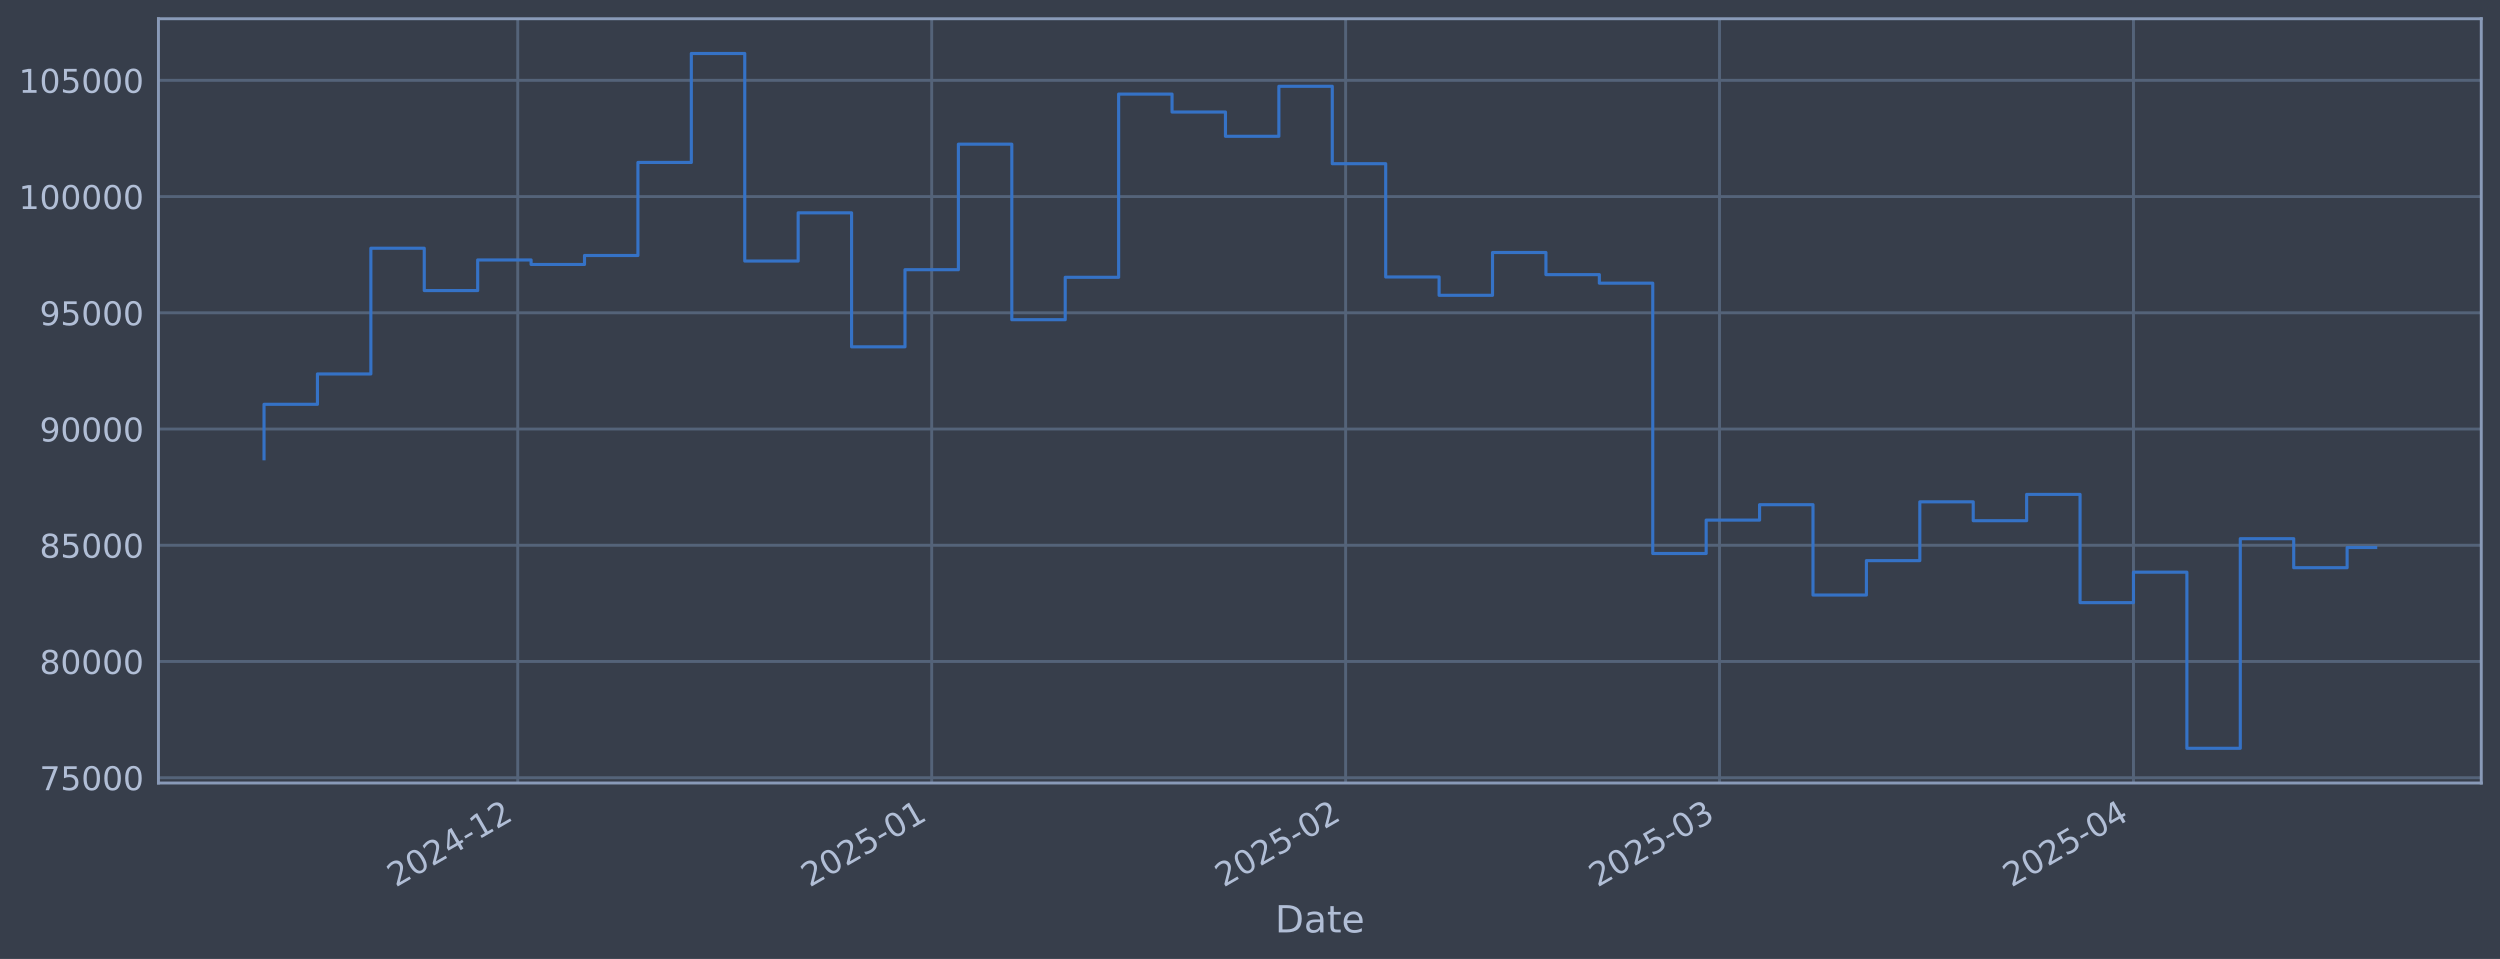
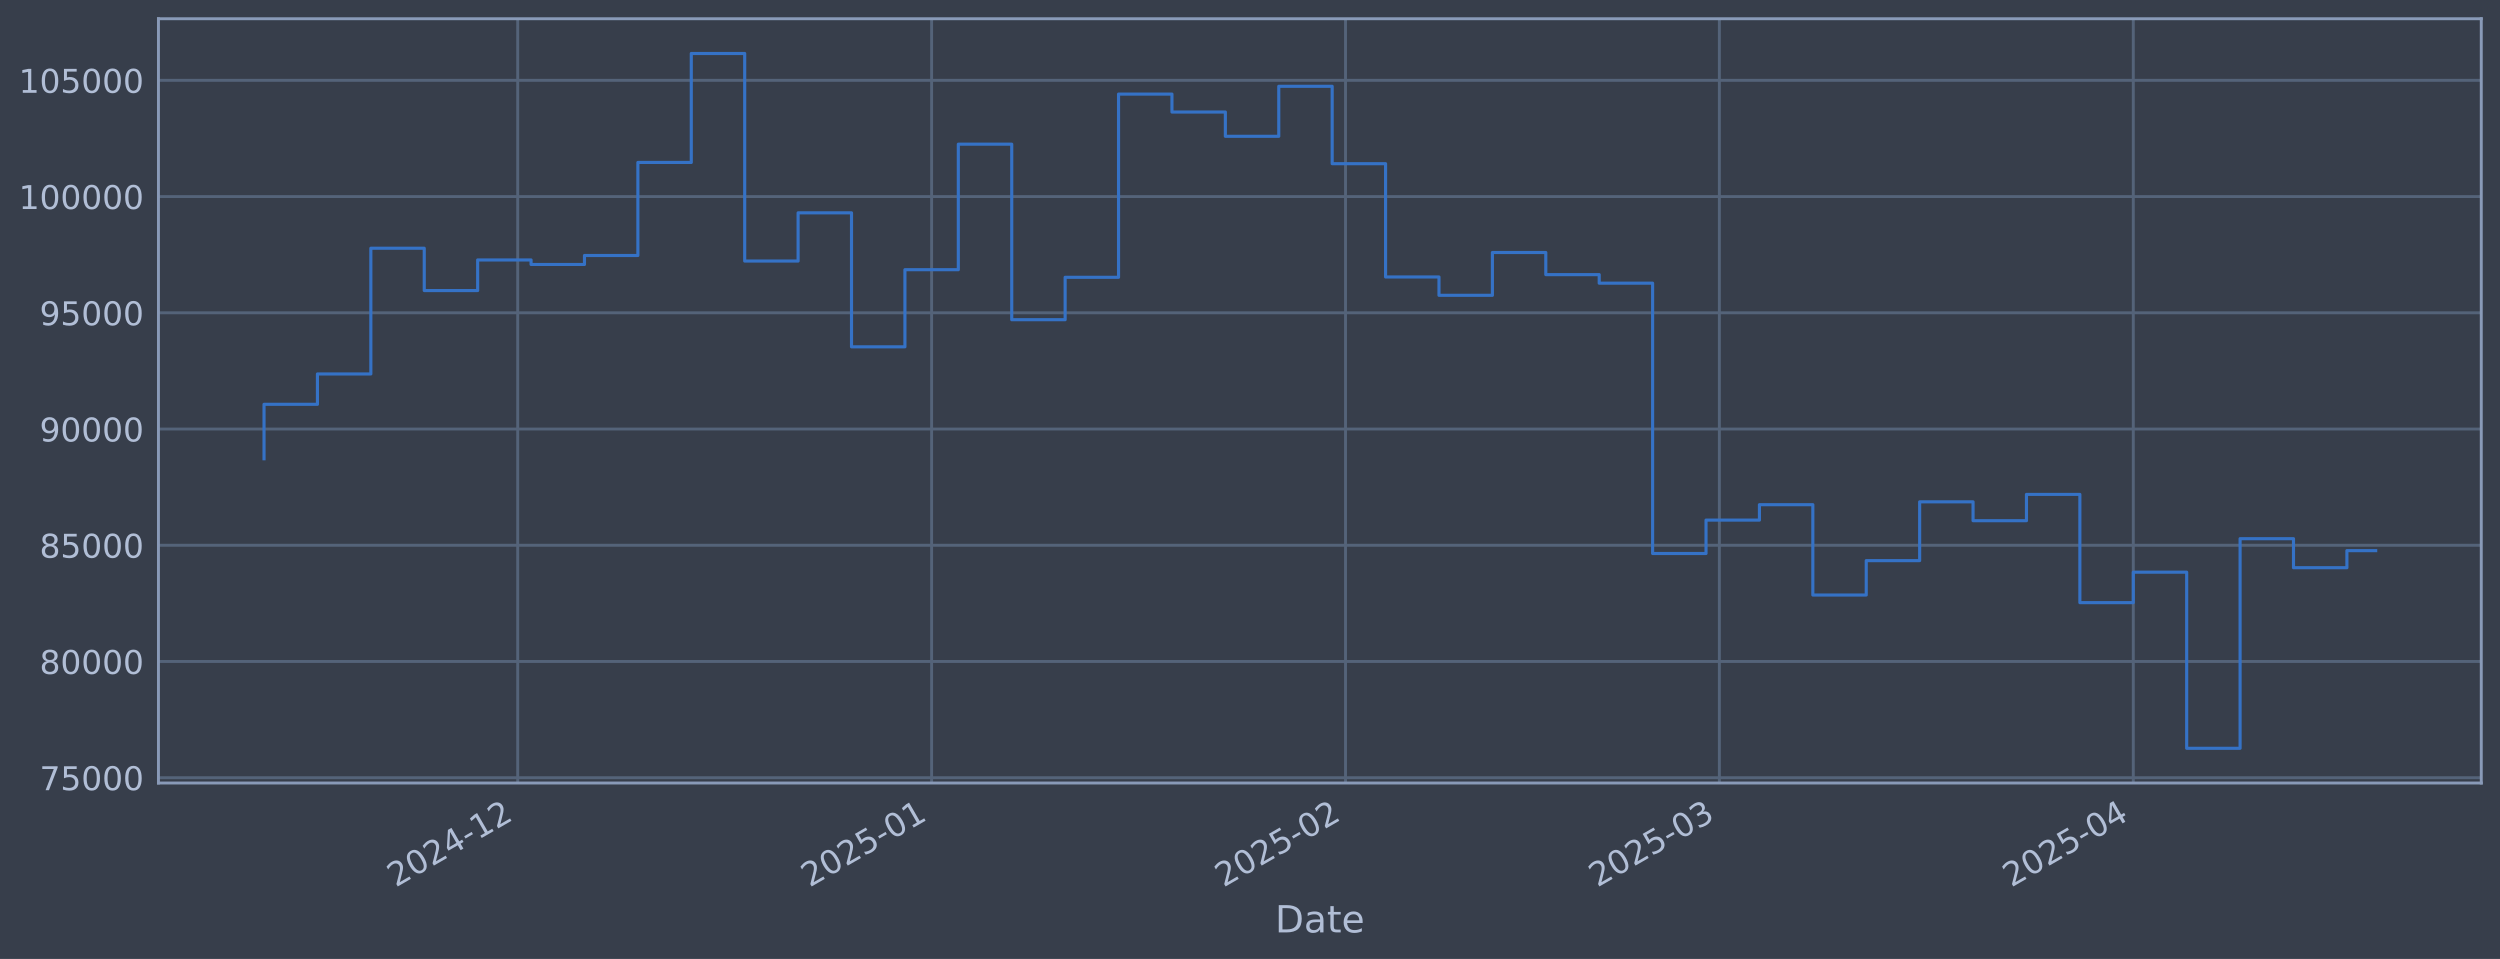
<svg xmlns="http://www.w3.org/2000/svg" xmlns:xlink="http://www.w3.org/1999/xlink" width="960.9pt" height="368.58pt" viewBox="0 0 960.9 368.58" version="1.1">
  <defs>
    <style type="text/css">*{stroke-linejoin: round; stroke-linecap: butt}</style>
  </defs>
  <g id="figure_1">
    <g id="patch_1">
      <path d="M 0 368.58  L 960.9 368.58  L 960.9 0  L 0 0  z " style="fill: #373e4b" />
    </g>
    <g id="axes_1">
      <g id="patch_2">
        <path d="M 60.901 300.96  L 953.701 300.96  L 953.701 7.2  L 60.901 7.2  z " style="fill: #373e4b" />
      </g>
      <g id="matplotlib.axis_1">
        <g id="xtick_1">
          <g id="line2d_1">
-             <path d="M 198.998 300.96  L 198.998 7.2  " clip-path="url(#pa345a0c91b)" style="fill: none; stroke: #546379; stroke-width: 1.12; stroke-linecap: square" />
+             <path d="M 198.988 300.96  L 198.988 7.2  " clip-path="url(#pfa10c755b6)" style="fill: none; stroke: #546379; stroke-width: 1.12; stroke-linecap: square" />
          </g>
          <g id="line2d_2" />
          <g id="text_1">
-             <g style="fill: #b1bed6" transform="translate(152.0948 341.1745) rotate(-30) scale(0.126 -0.126)">
+             <g style="fill: #b1bed6" transform="translate(152.0848 341.1745) rotate(-30) scale(0.126 -0.126)">
              <defs>
                <path id="DejaVuSans-32" d="M 1228 531  L 3431 531  L 3431 0  L 469 0  L 469 531  Q 828 903 1448 1529  Q 2069 2156 2228 2338  Q 2531 2678 2651 2914  Q 2772 3150 2772 3378  Q 2772 3750 2511 3984  Q 2250 4219 1831 4219  Q 1534 4219 1204 4116  Q 875 4013 500 3803  L 500 4441  Q 881 4594 1212 4672  Q 1544 4750 1819 4750  Q 2544 4750 2975 4387  Q 3406 4025 3406 3419  Q 3406 3131 3298 2873  Q 3191 2616 2906 2266  Q 2828 2175 2409 1742  Q 1991 1309 1228 531  z " transform="scale(0.015625)" />
                <path id="DejaVuSans-30" d="M 2034 4250  Q 1547 4250 1301 3770  Q 1056 3291 1056 2328  Q 1056 1369 1301 889  Q 1547 409 2034 409  Q 2525 409 2770 889  Q 3016 1369 3016 2328  Q 3016 3291 2770 3770  Q 2525 4250 2034 4250  z M 2034 4750  Q 2819 4750 3233 4129  Q 3647 3509 3647 2328  Q 3647 1150 3233 529  Q 2819 -91 2034 -91  Q 1250 -91 836 529  Q 422 1150 422 2328  Q 422 3509 836 4129  Q 1250 4750 2034 4750  z " transform="scale(0.015625)" />
                <path id="DejaVuSans-34" d="M 2419 4116  L 825 1625  L 2419 1625  L 2419 4116  z M 2253 4666  L 3047 4666  L 3047 1625  L 3713 1625  L 3713 1100  L 3047 1100  L 3047 0  L 2419 0  L 2419 1100  L 313 1100  L 313 1709  L 2253 4666  z " transform="scale(0.015625)" />
                <path id="DejaVuSans-2d" d="M 313 2009  L 1997 2009  L 1997 1497  L 313 1497  L 313 2009  z " transform="scale(0.015625)" />
                <path id="DejaVuSans-31" d="M 794 531  L 1825 531  L 1825 4091  L 703 3866  L 703 4441  L 1819 4666  L 2450 4666  L 2450 531  L 3481 531  L 3481 0  L 794 0  L 794 531  z " transform="scale(0.015625)" />
              </defs>
              <use xlink:href="#DejaVuSans-32" />
              <use xlink:href="#DejaVuSans-30" transform="translate(63.62305 0)" />
              <use xlink:href="#DejaVuSans-32" transform="translate(127.2461 0)" />
              <use xlink:href="#DejaVuSans-34" transform="translate(190.8691 0)" />
              <use xlink:href="#DejaVuSans-2d" transform="translate(254.4922 0)" />
              <use xlink:href="#DejaVuSans-31" transform="translate(290.5762 0)" />
              <use xlink:href="#DejaVuSans-32" transform="translate(354.1992 0)" />
            </g>
          </g>
        </g>
        <g id="xtick_2">
          <g id="line2d_3">
-             <path d="M 358.103 300.96  L 358.103 7.2  " clip-path="url(#pa345a0c91b)" style="fill: none; stroke: #546379; stroke-width: 1.12; stroke-linecap: square" />
+             <path d="M 358.076 300.96  L 358.076 7.2  " clip-path="url(#pfa10c755b6)" style="fill: none; stroke: #546379; stroke-width: 1.12; stroke-linecap: square" />
          </g>
          <g id="line2d_4" />
          <g id="text_2">
-             <g style="fill: #b1bed6" transform="translate(311.1995 341.1745) rotate(-30) scale(0.126 -0.126)">
+             <g style="fill: #b1bed6" transform="translate(311.1732 341.1745) rotate(-30) scale(0.126 -0.126)">
              <defs>
                <path id="DejaVuSans-35" d="M 691 4666  L 3169 4666  L 3169 4134  L 1269 4134  L 1269 2991  Q 1406 3038 1543 3061  Q 1681 3084 1819 3084  Q 2600 3084 3056 2656  Q 3513 2228 3513 1497  Q 3513 744 3044 326  Q 2575 -91 1722 -91  Q 1428 -91 1123 -41  Q 819 9 494 109  L 494 744  Q 775 591 1075 516  Q 1375 441 1709 441  Q 2250 441 2565 725  Q 2881 1009 2881 1497  Q 2881 1984 2565 2268  Q 2250 2553 1709 2553  Q 1456 2553 1204 2497  Q 953 2441 691 2322  L 691 4666  z " transform="scale(0.015625)" />
              </defs>
              <use xlink:href="#DejaVuSans-32" />
              <use xlink:href="#DejaVuSans-30" transform="translate(63.62305 0)" />
              <use xlink:href="#DejaVuSans-32" transform="translate(127.2461 0)" />
              <use xlink:href="#DejaVuSans-35" transform="translate(190.8691 0)" />
              <use xlink:href="#DejaVuSans-2d" transform="translate(254.4922 0)" />
              <use xlink:href="#DejaVuSans-30" transform="translate(290.5762 0)" />
              <use xlink:href="#DejaVuSans-31" transform="translate(354.1992 0)" />
            </g>
          </g>
        </g>
        <g id="xtick_3">
          <g id="line2d_5">
-             <path d="M 517.208 300.96  L 517.208 7.2  " clip-path="url(#pa345a0c91b)" style="fill: none; stroke: #546379; stroke-width: 1.12; stroke-linecap: square" />
+             <path d="M 517.165 300.96  L 517.165 7.2  " clip-path="url(#pfa10c755b6)" style="fill: none; stroke: #546379; stroke-width: 1.12; stroke-linecap: square" />
          </g>
          <g id="line2d_6" />
          <g id="text_3">
-             <g style="fill: #b1bed6" transform="translate(470.3043 341.1745) rotate(-30) scale(0.126 -0.126)">
+             <g style="fill: #b1bed6" transform="translate(470.2615 341.1745) rotate(-30) scale(0.126 -0.126)">
              <use xlink:href="#DejaVuSans-32" />
              <use xlink:href="#DejaVuSans-30" transform="translate(63.62305 0)" />
              <use xlink:href="#DejaVuSans-32" transform="translate(127.2461 0)" />
              <use xlink:href="#DejaVuSans-35" transform="translate(190.8691 0)" />
              <use xlink:href="#DejaVuSans-2d" transform="translate(254.4922 0)" />
              <use xlink:href="#DejaVuSans-30" transform="translate(290.5762 0)" />
              <use xlink:href="#DejaVuSans-32" transform="translate(354.1992 0)" />
            </g>
          </g>
        </g>
        <g id="xtick_4">
          <g id="line2d_7">
-             <path d="M 660.915 300.96  L 660.915 7.2  " clip-path="url(#pa345a0c91b)" style="fill: none; stroke: #546379; stroke-width: 1.12; stroke-linecap: square" />
+             <path d="M 660.857 300.96  L 660.857 7.2  " clip-path="url(#pfa10c755b6)" style="fill: none; stroke: #546379; stroke-width: 1.12; stroke-linecap: square" />
          </g>
          <g id="line2d_8" />
          <g id="text_4">
-             <g style="fill: #b1bed6" transform="translate(614.0117 341.1745) rotate(-30) scale(0.126 -0.126)">
+             <g style="fill: #b1bed6" transform="translate(613.9542 341.1745) rotate(-30) scale(0.126 -0.126)">
              <defs>
                <path id="DejaVuSans-33" d="M 2597 2516  Q 3050 2419 3304 2112  Q 3559 1806 3559 1356  Q 3559 666 3084 287  Q 2609 -91 1734 -91  Q 1441 -91 1130 -33  Q 819 25 488 141  L 488 750  Q 750 597 1062 519  Q 1375 441 1716 441  Q 2309 441 2620 675  Q 2931 909 2931 1356  Q 2931 1769 2642 2001  Q 2353 2234 1838 2234  L 1294 2234  L 1294 2753  L 1863 2753  Q 2328 2753 2575 2939  Q 2822 3125 2822 3475  Q 2822 3834 2567 4026  Q 2313 4219 1838 4219  Q 1578 4219 1281 4162  Q 984 4106 628 3988  L 628 4550  Q 988 4650 1302 4700  Q 1616 4750 1894 4750  Q 2613 4750 3031 4423  Q 3450 4097 3450 3541  Q 3450 3153 3228 2886  Q 3006 2619 2597 2516  z " transform="scale(0.015625)" />
              </defs>
              <use xlink:href="#DejaVuSans-32" />
              <use xlink:href="#DejaVuSans-30" transform="translate(63.62305 0)" />
              <use xlink:href="#DejaVuSans-32" transform="translate(127.2461 0)" />
              <use xlink:href="#DejaVuSans-35" transform="translate(190.8691 0)" />
              <use xlink:href="#DejaVuSans-2d" transform="translate(254.4922 0)" />
              <use xlink:href="#DejaVuSans-30" transform="translate(290.5762 0)" />
              <use xlink:href="#DejaVuSans-33" transform="translate(354.1992 0)" />
            </g>
          </g>
        </g>
        <g id="xtick_5">
          <g id="line2d_9">
-             <path d="M 820.02 300.96  L 820.02 7.2  " clip-path="url(#pa345a0c91b)" style="fill: none; stroke: #546379; stroke-width: 1.12; stroke-linecap: square" />
+             <path d="M 819.946 300.96  L 819.946 7.2  " clip-path="url(#pfa10c755b6)" style="fill: none; stroke: #546379; stroke-width: 1.12; stroke-linecap: square" />
          </g>
          <g id="line2d_10" />
          <g id="text_5">
-             <g style="fill: #b1bed6" transform="translate(773.1165 341.1745) rotate(-30) scale(0.126 -0.126)">
+             <g style="fill: #b1bed6" transform="translate(773.0425 341.1745) rotate(-30) scale(0.126 -0.126)">
              <use xlink:href="#DejaVuSans-32" />
              <use xlink:href="#DejaVuSans-30" transform="translate(63.62305 0)" />
              <use xlink:href="#DejaVuSans-32" transform="translate(127.2461 0)" />
              <use xlink:href="#DejaVuSans-35" transform="translate(190.8691 0)" />
              <use xlink:href="#DejaVuSans-2d" transform="translate(254.4922 0)" />
              <use xlink:href="#DejaVuSans-30" transform="translate(290.5762 0)" />
              <use xlink:href="#DejaVuSans-34" transform="translate(354.1992 0)" />
            </g>
          </g>
        </g>
        <g id="text_6">
          <g style="fill: #b1bed6" transform="translate(490.0914 358.3856) scale(0.144 -0.144)">
            <defs>
              <path id="DejaVuSans-44" d="M 1259 4147  L 1259 519  L 2022 519  Q 2988 519 3436 956  Q 3884 1394 3884 2338  Q 3884 3275 3436 3711  Q 2988 4147 2022 4147  L 1259 4147  z M 628 4666  L 1925 4666  Q 3281 4666 3915 4102  Q 4550 3538 4550 2338  Q 4550 1131 3912 565  Q 3275 0 1925 0  L 628 0  L 628 4666  z " transform="scale(0.015625)" />
              <path id="DejaVuSans-61" d="M 2194 1759  Q 1497 1759 1228 1600  Q 959 1441 959 1056  Q 959 750 1161 570  Q 1363 391 1709 391  Q 2188 391 2477 730  Q 2766 1069 2766 1631  L 2766 1759  L 2194 1759  z M 3341 1997  L 3341 0  L 2766 0  L 2766 531  Q 2569 213 2275 61  Q 1981 -91 1556 -91  Q 1019 -91 701 211  Q 384 513 384 1019  Q 384 1609 779 1909  Q 1175 2209 1959 2209  L 2766 2209  L 2766 2266  Q 2766 2663 2505 2880  Q 2244 3097 1772 3097  Q 1472 3097 1187 3025  Q 903 2953 641 2809  L 641 3341  Q 956 3463 1253 3523  Q 1550 3584 1831 3584  Q 2591 3584 2966 3190  Q 3341 2797 3341 1997  z " transform="scale(0.015625)" />
              <path id="DejaVuSans-74" d="M 1172 4494  L 1172 3500  L 2356 3500  L 2356 3053  L 1172 3053  L 1172 1153  Q 1172 725 1289 603  Q 1406 481 1766 481  L 2356 481  L 2356 0  L 1766 0  Q 1100 0 847 248  Q 594 497 594 1153  L 594 3053  L 172 3053  L 172 3500  L 594 3500  L 594 4494  L 1172 4494  z " transform="scale(0.015625)" />
              <path id="DejaVuSans-65" d="M 3597 1894  L 3597 1613  L 953 1613  Q 991 1019 1311 708  Q 1631 397 2203 397  Q 2534 397 2845 478  Q 3156 559 3463 722  L 3463 178  Q 3153 47 2828 -22  Q 2503 -91 2169 -91  Q 1331 -91 842 396  Q 353 884 353 1716  Q 353 2575 817 3079  Q 1281 3584 2069 3584  Q 2775 3584 3186 3129  Q 3597 2675 3597 1894  z M 3022 2063  Q 3016 2534 2758 2815  Q 2500 3097 2075 3097  Q 1594 3097 1305 2825  Q 1016 2553 972 2059  L 3022 2063  z " transform="scale(0.015625)" />
            </defs>
            <use xlink:href="#DejaVuSans-44" />
            <use xlink:href="#DejaVuSans-61" transform="translate(77.00195 0)" />
            <use xlink:href="#DejaVuSans-74" transform="translate(138.2812 0)" />
            <use xlink:href="#DejaVuSans-65" transform="translate(177.4902 0)" />
          </g>
        </g>
      </g>
      <g id="matplotlib.axis_2">
        <g id="ytick_1">
          <g id="line2d_11">
-             <path d="M 60.901 298.924  L 953.701 298.924  " clip-path="url(#pa345a0c91b)" style="fill: none; stroke: #546379; stroke-width: 1.12; stroke-linecap: square" />
+             <path d="M 60.901 298.924  L 953.701 298.924  " clip-path="url(#pfa10c755b6)" style="fill: none; stroke: #546379; stroke-width: 1.12; stroke-linecap: square" />
          </g>
          <g id="line2d_12" />
          <g id="text_7">
            <g style="fill: #b1bed6" transform="translate(15.21675 303.7108) scale(0.126 -0.126)">
              <defs>
                <path id="DejaVuSans-37" d="M 525 4666  L 3525 4666  L 3525 4397  L 1831 0  L 1172 0  L 2766 4134  L 525 4134  L 525 4666  z " transform="scale(0.015625)" />
              </defs>
              <use xlink:href="#DejaVuSans-37" />
              <use xlink:href="#DejaVuSans-35" transform="translate(63.62305 0)" />
              <use xlink:href="#DejaVuSans-30" transform="translate(127.2461 0)" />
              <use xlink:href="#DejaVuSans-30" transform="translate(190.8691 0)" />
              <use xlink:href="#DejaVuSans-30" transform="translate(254.4922 0)" />
            </g>
          </g>
        </g>
        <g id="ytick_2">
          <g id="line2d_13">
-             <path d="M 60.901 254.25  L 953.701 254.25  " clip-path="url(#pa345a0c91b)" style="fill: none; stroke: #546379; stroke-width: 1.12; stroke-linecap: square" />
+             <path d="M 60.901 254.25  L 953.701 254.25  " clip-path="url(#pfa10c755b6)" style="fill: none; stroke: #546379; stroke-width: 1.12; stroke-linecap: square" />
          </g>
          <g id="line2d_14" />
          <g id="text_8">
            <g style="fill: #b1bed6" transform="translate(15.21675 259.037) scale(0.126 -0.126)">
              <defs>
                <path id="DejaVuSans-38" d="M 2034 2216  Q 1584 2216 1326 1975  Q 1069 1734 1069 1313  Q 1069 891 1326 650  Q 1584 409 2034 409  Q 2484 409 2743 651  Q 3003 894 3003 1313  Q 3003 1734 2745 1975  Q 2488 2216 2034 2216  z M 1403 2484  Q 997 2584 770 2862  Q 544 3141 544 3541  Q 544 4100 942 4425  Q 1341 4750 2034 4750  Q 2731 4750 3128 4425  Q 3525 4100 3525 3541  Q 3525 3141 3298 2862  Q 3072 2584 2669 2484  Q 3125 2378 3379 2068  Q 3634 1759 3634 1313  Q 3634 634 3220 271  Q 2806 -91 2034 -91  Q 1263 -91 848 271  Q 434 634 434 1313  Q 434 1759 690 2068  Q 947 2378 1403 2484  z M 1172 3481  Q 1172 3119 1398 2916  Q 1625 2713 2034 2713  Q 2441 2713 2670 2916  Q 2900 3119 2900 3481  Q 2900 3844 2670 4047  Q 2441 4250 2034 4250  Q 1625 4250 1398 4047  Q 1172 3844 1172 3481  z " transform="scale(0.015625)" />
              </defs>
              <use xlink:href="#DejaVuSans-38" />
              <use xlink:href="#DejaVuSans-30" transform="translate(63.62305 0)" />
              <use xlink:href="#DejaVuSans-30" transform="translate(127.2461 0)" />
              <use xlink:href="#DejaVuSans-30" transform="translate(190.8691 0)" />
              <use xlink:href="#DejaVuSans-30" transform="translate(254.4922 0)" />
            </g>
          </g>
        </g>
        <g id="ytick_3">
          <g id="line2d_15">
-             <path d="M 60.901 209.576  L 953.701 209.576  " clip-path="url(#pa345a0c91b)" style="fill: none; stroke: #546379; stroke-width: 1.12; stroke-linecap: square" />
+             <path d="M 60.901 209.576  L 953.701 209.576  " clip-path="url(#pfa10c755b6)" style="fill: none; stroke: #546379; stroke-width: 1.12; stroke-linecap: square" />
          </g>
          <g id="line2d_16" />
          <g id="text_9">
            <g style="fill: #b1bed6" transform="translate(15.21675 214.3633) scale(0.126 -0.126)">
              <use xlink:href="#DejaVuSans-38" />
              <use xlink:href="#DejaVuSans-35" transform="translate(63.62305 0)" />
              <use xlink:href="#DejaVuSans-30" transform="translate(127.2461 0)" />
              <use xlink:href="#DejaVuSans-30" transform="translate(190.8691 0)" />
              <use xlink:href="#DejaVuSans-30" transform="translate(254.4922 0)" />
            </g>
          </g>
        </g>
        <g id="ytick_4">
          <g id="line2d_17">
-             <path d="M 60.901 164.903  L 953.701 164.903  " clip-path="url(#pa345a0c91b)" style="fill: none; stroke: #546379; stroke-width: 1.12; stroke-linecap: square" />
+             <path d="M 60.901 164.903  L 953.701 164.903  " clip-path="url(#pfa10c755b6)" style="fill: none; stroke: #546379; stroke-width: 1.12; stroke-linecap: square" />
          </g>
          <g id="line2d_18" />
          <g id="text_10">
            <g style="fill: #b1bed6" transform="translate(15.21675 169.6896) scale(0.126 -0.126)">
              <defs>
                <path id="DejaVuSans-39" d="M 703 97  L 703 672  Q 941 559 1184 500  Q 1428 441 1663 441  Q 2288 441 2617 861  Q 2947 1281 2994 2138  Q 2813 1869 2534 1725  Q 2256 1581 1919 1581  Q 1219 1581 811 2004  Q 403 2428 403 3163  Q 403 3881 828 4315  Q 1253 4750 1959 4750  Q 2769 4750 3195 4129  Q 3622 3509 3622 2328  Q 3622 1225 3098 567  Q 2575 -91 1691 -91  Q 1453 -91 1209 -44  Q 966 3 703 97  z M 1959 2075  Q 2384 2075 2632 2365  Q 2881 2656 2881 3163  Q 2881 3666 2632 3958  Q 2384 4250 1959 4250  Q 1534 4250 1286 3958  Q 1038 3666 1038 3163  Q 1038 2656 1286 2365  Q 1534 2075 1959 2075  z " transform="scale(0.015625)" />
              </defs>
              <use xlink:href="#DejaVuSans-39" />
              <use xlink:href="#DejaVuSans-30" transform="translate(63.62305 0)" />
              <use xlink:href="#DejaVuSans-30" transform="translate(127.2461 0)" />
              <use xlink:href="#DejaVuSans-30" transform="translate(190.8691 0)" />
              <use xlink:href="#DejaVuSans-30" transform="translate(254.4922 0)" />
            </g>
          </g>
        </g>
        <g id="ytick_5">
          <g id="line2d_19">
-             <path d="M 60.901 120.229  L 953.701 120.229  " clip-path="url(#pa345a0c91b)" style="fill: none; stroke: #546379; stroke-width: 1.12; stroke-linecap: square" />
+             <path d="M 60.901 120.229  L 953.701 120.229  " clip-path="url(#pfa10c755b6)" style="fill: none; stroke: #546379; stroke-width: 1.12; stroke-linecap: square" />
          </g>
          <g id="line2d_20" />
          <g id="text_11">
            <g style="fill: #b1bed6" transform="translate(15.21675 125.0159) scale(0.126 -0.126)">
              <use xlink:href="#DejaVuSans-39" />
              <use xlink:href="#DejaVuSans-35" transform="translate(63.62305 0)" />
              <use xlink:href="#DejaVuSans-30" transform="translate(127.2461 0)" />
              <use xlink:href="#DejaVuSans-30" transform="translate(190.8691 0)" />
              <use xlink:href="#DejaVuSans-30" transform="translate(254.4922 0)" />
            </g>
          </g>
        </g>
        <g id="ytick_6">
          <g id="line2d_21">
-             <path d="M 60.901 75.555  L 953.701 75.555  " clip-path="url(#pa345a0c91b)" style="fill: none; stroke: #546379; stroke-width: 1.12; stroke-linecap: square" />
+             <path d="M 60.901 75.555  L 953.701 75.555  " clip-path="url(#pfa10c755b6)" style="fill: none; stroke: #546379; stroke-width: 1.12; stroke-linecap: square" />
          </g>
          <g id="line2d_22" />
          <g id="text_12">
            <g style="fill: #b1bed6" transform="translate(7.2 80.34213) scale(0.126 -0.126)">
              <use xlink:href="#DejaVuSans-31" />
              <use xlink:href="#DejaVuSans-30" transform="translate(63.62305 0)" />
              <use xlink:href="#DejaVuSans-30" transform="translate(127.2461 0)" />
              <use xlink:href="#DejaVuSans-30" transform="translate(190.8691 0)" />
              <use xlink:href="#DejaVuSans-30" transform="translate(254.4922 0)" />
              <use xlink:href="#DejaVuSans-30" transform="translate(318.1152 0)" />
            </g>
          </g>
        </g>
        <g id="ytick_7">
          <g id="line2d_23">
-             <path d="M 60.901 30.881  L 953.701 30.881  " clip-path="url(#pa345a0c91b)" style="fill: none; stroke: #546379; stroke-width: 1.12; stroke-linecap: square" />
+             <path d="M 60.901 30.881  L 953.701 30.881  " clip-path="url(#pfa10c755b6)" style="fill: none; stroke: #546379; stroke-width: 1.12; stroke-linecap: square" />
          </g>
          <g id="line2d_24" />
          <g id="text_13">
            <g style="fill: #b1bed6" transform="translate(7.2 35.6684) scale(0.126 -0.126)">
              <use xlink:href="#DejaVuSans-31" />
              <use xlink:href="#DejaVuSans-30" transform="translate(63.62305 0)" />
              <use xlink:href="#DejaVuSans-35" transform="translate(127.2461 0)" />
              <use xlink:href="#DejaVuSans-30" transform="translate(190.8691 0)" />
              <use xlink:href="#DejaVuSans-30" transform="translate(254.4922 0)" />
              <use xlink:href="#DejaVuSans-30" transform="translate(318.1152 0)" />
            </g>
          </g>
        </g>
      </g>
      <g id="line2d_25">
-         <path d="M 101.482 176.341  L 101.482 155.403  L 122.012 155.403  L 122.012 143.732  L 142.542 143.732  L 142.542 95.418  L 163.071 95.418  L 163.071 111.678  L 183.601 111.678  L 183.601 99.915  L 204.131 99.915  L 204.131 101.649  L 224.66 101.649  L 224.66 98.2  L 245.19 98.2  L 245.19 62.443  L 265.719 62.443  L 265.719 20.553  L 286.249 20.553  L 286.249 100.335  L 306.779 100.335  L 306.779 81.808  L 327.308 81.808  L 327.308 133.306  L 347.838 133.306  L 347.838 103.667  L 368.368 103.667  L 368.368 55.422  L 388.897 55.422  L 388.897 122.885  L 409.427 122.885  L 409.427 106.584  L 429.957 106.584  L 429.957 36.163  L 450.486 36.163  L 450.486 43.059  L 471.016 43.059  L 471.016 52.391  L 491.545 52.391  L 491.545 33.169  L 512.075 33.169  L 512.075 62.915  L 532.605 62.915  L 532.605 106.463  L 553.134 106.463  L 553.134 113.51  L 573.664 113.51  L 573.664 97.056  L 594.194 97.056  L 594.194 105.551  L 614.723 105.551  L 614.723 108.839  L 635.253 108.839  L 635.253 212.74  L 655.783 212.74  L 655.783 199.911  L 676.312 199.911  L 676.312 193.981  L 696.842 193.981  L 696.842 228.703  L 717.372 228.703  L 717.372 215.477  L 737.901 215.477  L 737.901 192.89  L 758.431 192.89  L 758.431 200.132  L 778.96 200.132  L 778.96 190.029  L 799.49 190.029  L 799.49 231.635  L 820.02 231.635  L 820.02 219.923  L 840.549 219.923  L 840.549 287.607  L 861.079 287.607  L 861.079 207.045  L 881.609 207.045  L 881.609 218.211  L 902.138 218.211  L 902.138 210.437  L 913.119 210.437  " clip-path="url(#pa345a0c91b)" style="fill: none; stroke: #3572c6; stroke-width: 1.2; stroke-linecap: square" />
+         <path d="M 101.482 176.341  L 101.482 155.403  L 122.01 155.403  L 122.01 143.732  L 142.537 143.732  L 142.537 95.418  L 163.065 95.418  L 163.065 111.678  L 183.592 111.678  L 183.592 99.915  L 204.12 99.915  L 204.12 101.649  L 224.647 101.649  L 224.647 98.2  L 245.175 98.2  L 245.175 62.443  L 265.703 62.443  L 265.703 20.553  L 286.23 20.553  L 286.23 100.335  L 306.758 100.335  L 306.758 81.808  L 327.285 81.808  L 327.285 133.306  L 347.813 133.306  L 347.813 103.667  L 368.34 103.667  L 368.34 55.422  L 388.868 55.422  L 388.868 122.885  L 409.395 122.885  L 409.395 106.584  L 429.923 106.584  L 429.923 36.163  L 450.45 36.163  L 450.45 43.059  L 470.978 43.059  L 470.978 52.391  L 491.505 52.391  L 491.505 33.169  L 512.033 33.169  L 512.033 62.915  L 532.56 62.915  L 532.56 106.463  L 553.088 106.463  L 553.088 113.51  L 573.615 113.51  L 573.615 97.056  L 594.143 97.056  L 594.143 105.551  L 614.671 105.551  L 614.671 108.839  L 635.198 108.839  L 635.198 212.74  L 655.726 212.74  L 655.726 199.911  L 676.253 199.911  L 676.253 193.981  L 696.781 193.981  L 696.781 228.703  L 717.308 228.703  L 717.308 215.477  L 737.836 215.477  L 737.836 192.89  L 758.363 192.89  L 758.363 200.132  L 778.891 200.132  L 778.891 190.029  L 799.418 190.029  L 799.418 231.635  L 819.946 231.635  L 819.946 219.923  L 840.473 219.923  L 840.473 287.607  L 861.001 287.607  L 861.001 207.045  L 881.528 207.045  L 881.528 218.211  L 902.056 218.211  L 902.056 211.633  L 913.119 211.633  " clip-path="url(#pfa10c755b6)" style="fill: none; stroke: #3572c6; stroke-width: 1.2; stroke-linecap: square" />
      </g>
      <g id="patch_3">
        <path d="M 60.901 300.96  L 60.901 7.2  " style="fill: none; stroke: #899ab8; stroke-width: 1.12; stroke-linejoin: miter; stroke-linecap: square" />
      </g>
      <g id="patch_4">
        <path d="M 953.701 300.96  L 953.701 7.2  " style="fill: none; stroke: #899ab8; stroke-width: 1.12; stroke-linejoin: miter; stroke-linecap: square" />
      </g>
      <g id="patch_5">
        <path d="M 60.901 300.96  L 953.701 300.96  " style="fill: none; stroke: #899ab8; stroke-width: 1.12; stroke-linejoin: miter; stroke-linecap: square" />
      </g>
      <g id="patch_6">
        <path d="M 60.901 7.2  L 953.701 7.2  " style="fill: none; stroke: #899ab8; stroke-width: 1.12; stroke-linejoin: miter; stroke-linecap: square" />
      </g>
    </g>
  </g>
  <defs>
-     <clipPath id="pa345a0c91b">
+     <clipPath id="pfa10c755b6">
      <rect x="60.901" y="7.2" width="892.8" height="293.76" />
    </clipPath>
  </defs>
</svg>
